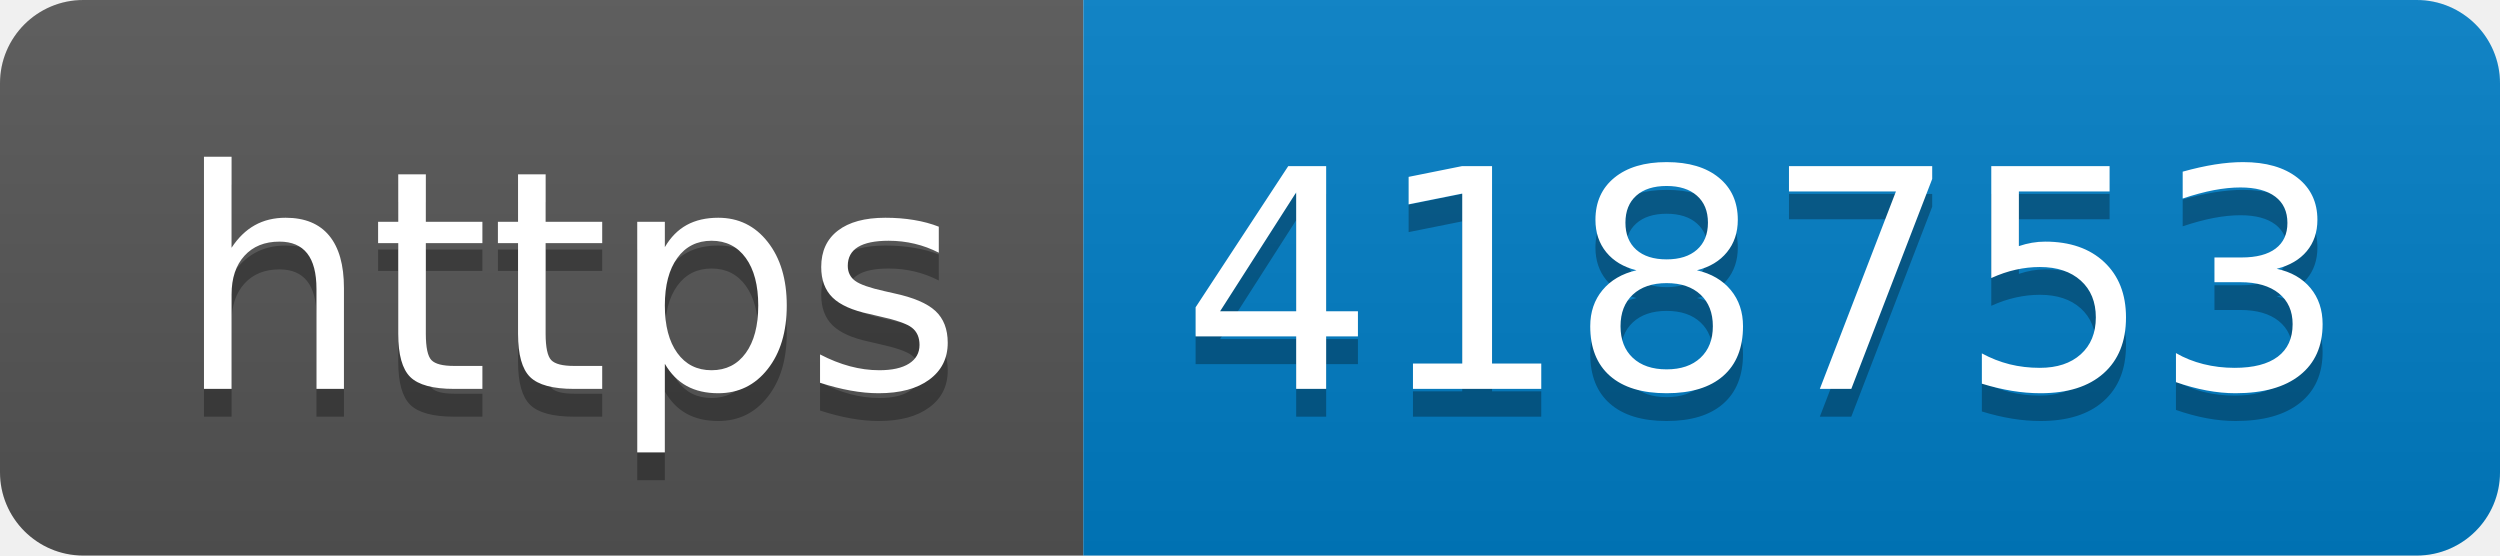
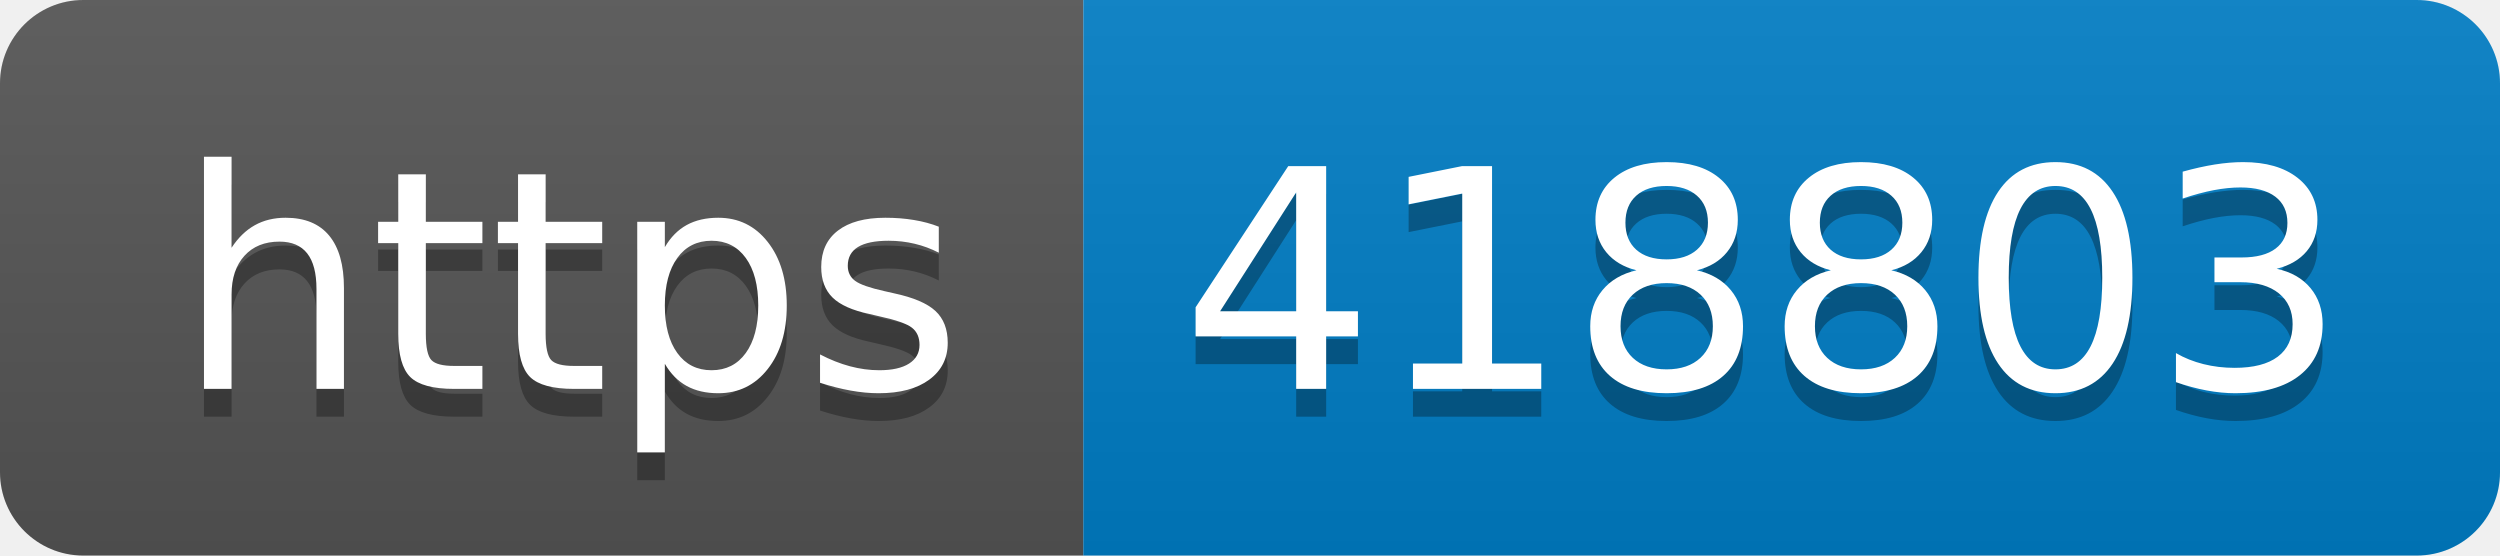
- <svg xmlns="http://www.w3.org/2000/svg" width="90" height="20" role="img" aria-label="https: 418753">
+ <svg xmlns="http://www.w3.org/2000/svg" width="90" height="20" role="img" aria-label="https: 418803">
  <linearGradient id="s" x2="0" y2="100%">
    <stop offset="0" stop-color="#bbb" stop-opacity=".1" />
    <stop offset="1" stop-opacity=".1" />
  </linearGradient>
  <clipPath id="r">
    <rect width="90" height="20" rx="3" fill="#fff" />
  </clipPath>
  <g clip-path="url(#r)">
    <rect width="39" height="20" fill="#555" />
    <rect x="39" width="51" height="20" fill="#007ec6" />
    <rect width="90" height="20" fill="url(#s)" />
  </g>
  <g fill="#fff" text-anchor="middle" font-family="Verdana,Geneva,DejaVu Sans,sans-serif" text-rendering="geometricPrecision" font-size="110">
    <text aria-hidden="true" x="205" y="150" fill="#010101" fill-opacity=".3" transform="scale(.1)" textLength="290">https</text>
    <text x="205" y="140" transform="scale(.1)" fill="#fff" textLength="290">https</text>
-     <text aria-hidden="true" x="635" y="150" fill="#010101" fill-opacity=".3" transform="scale(.1)" textLength="410">418753</text>
-     <text x="635" y="140" transform="scale(.1)" fill="#fff" textLength="410">418753</text>
+     <text aria-hidden="true" x="635" y="150" fill="#010101" fill-opacity=".3" transform="scale(.1)" textLength="410">418803</text>
+     <text x="635" y="140" transform="scale(.1)" fill="#fff" textLength="410">418803</text>
  </g>
</svg>
